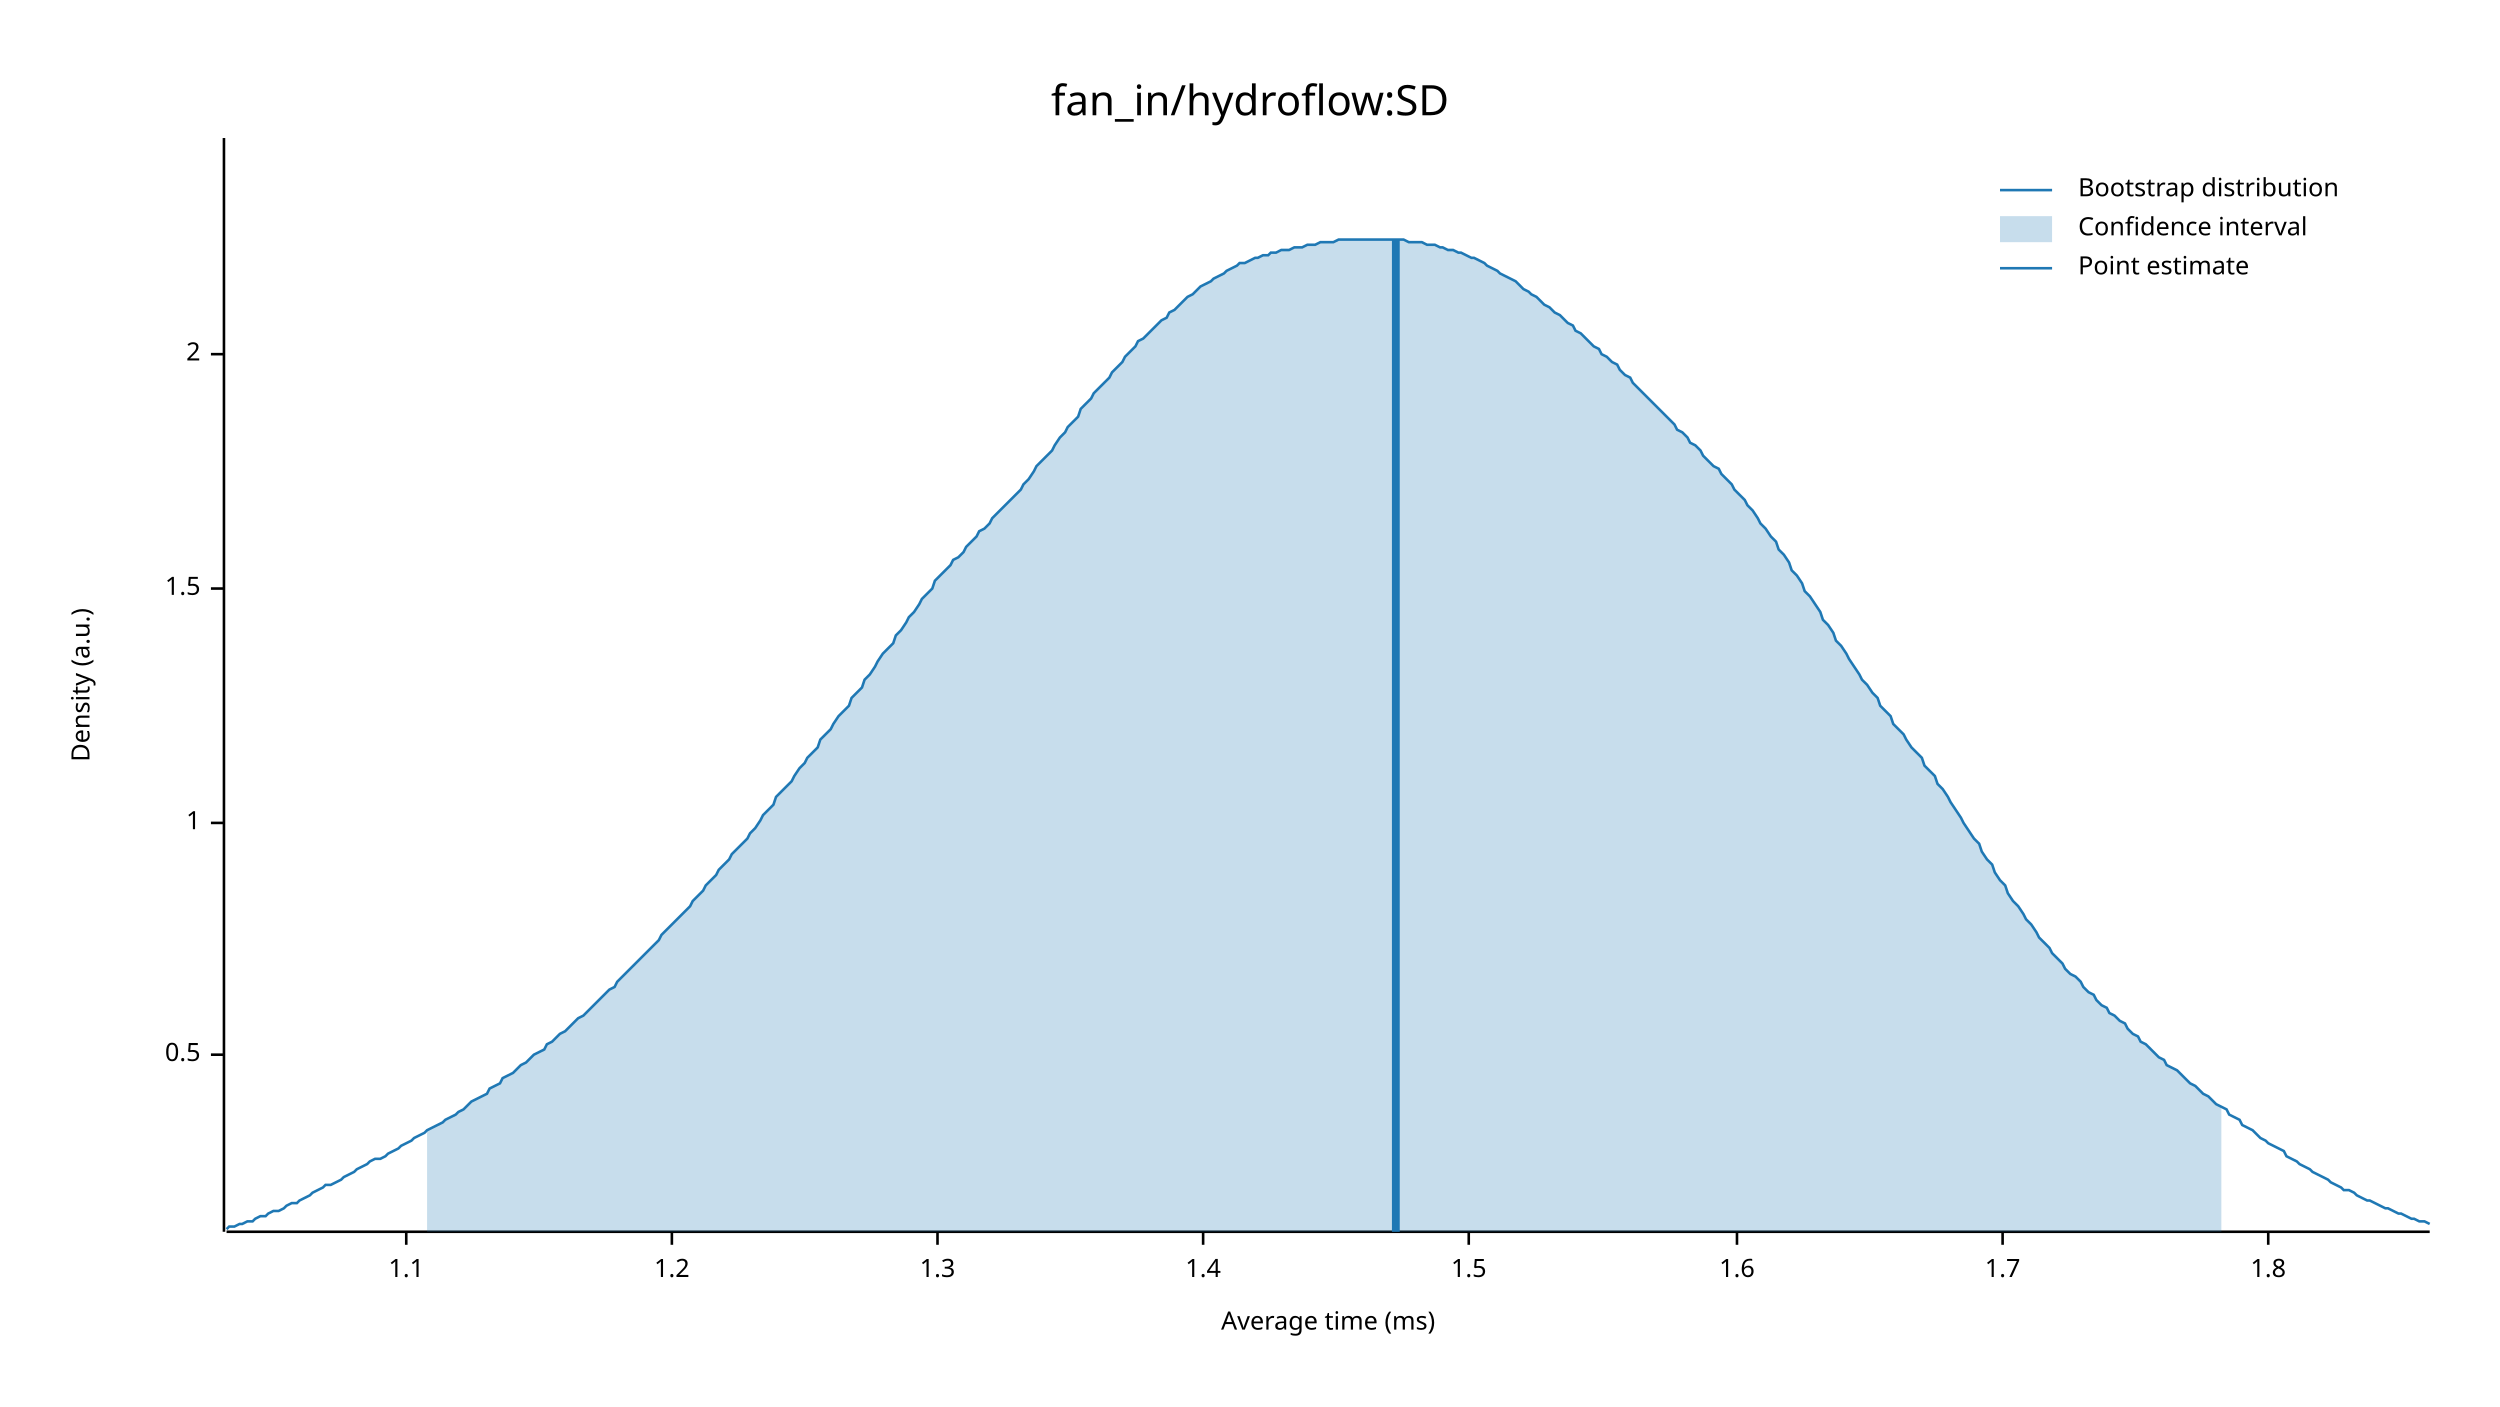
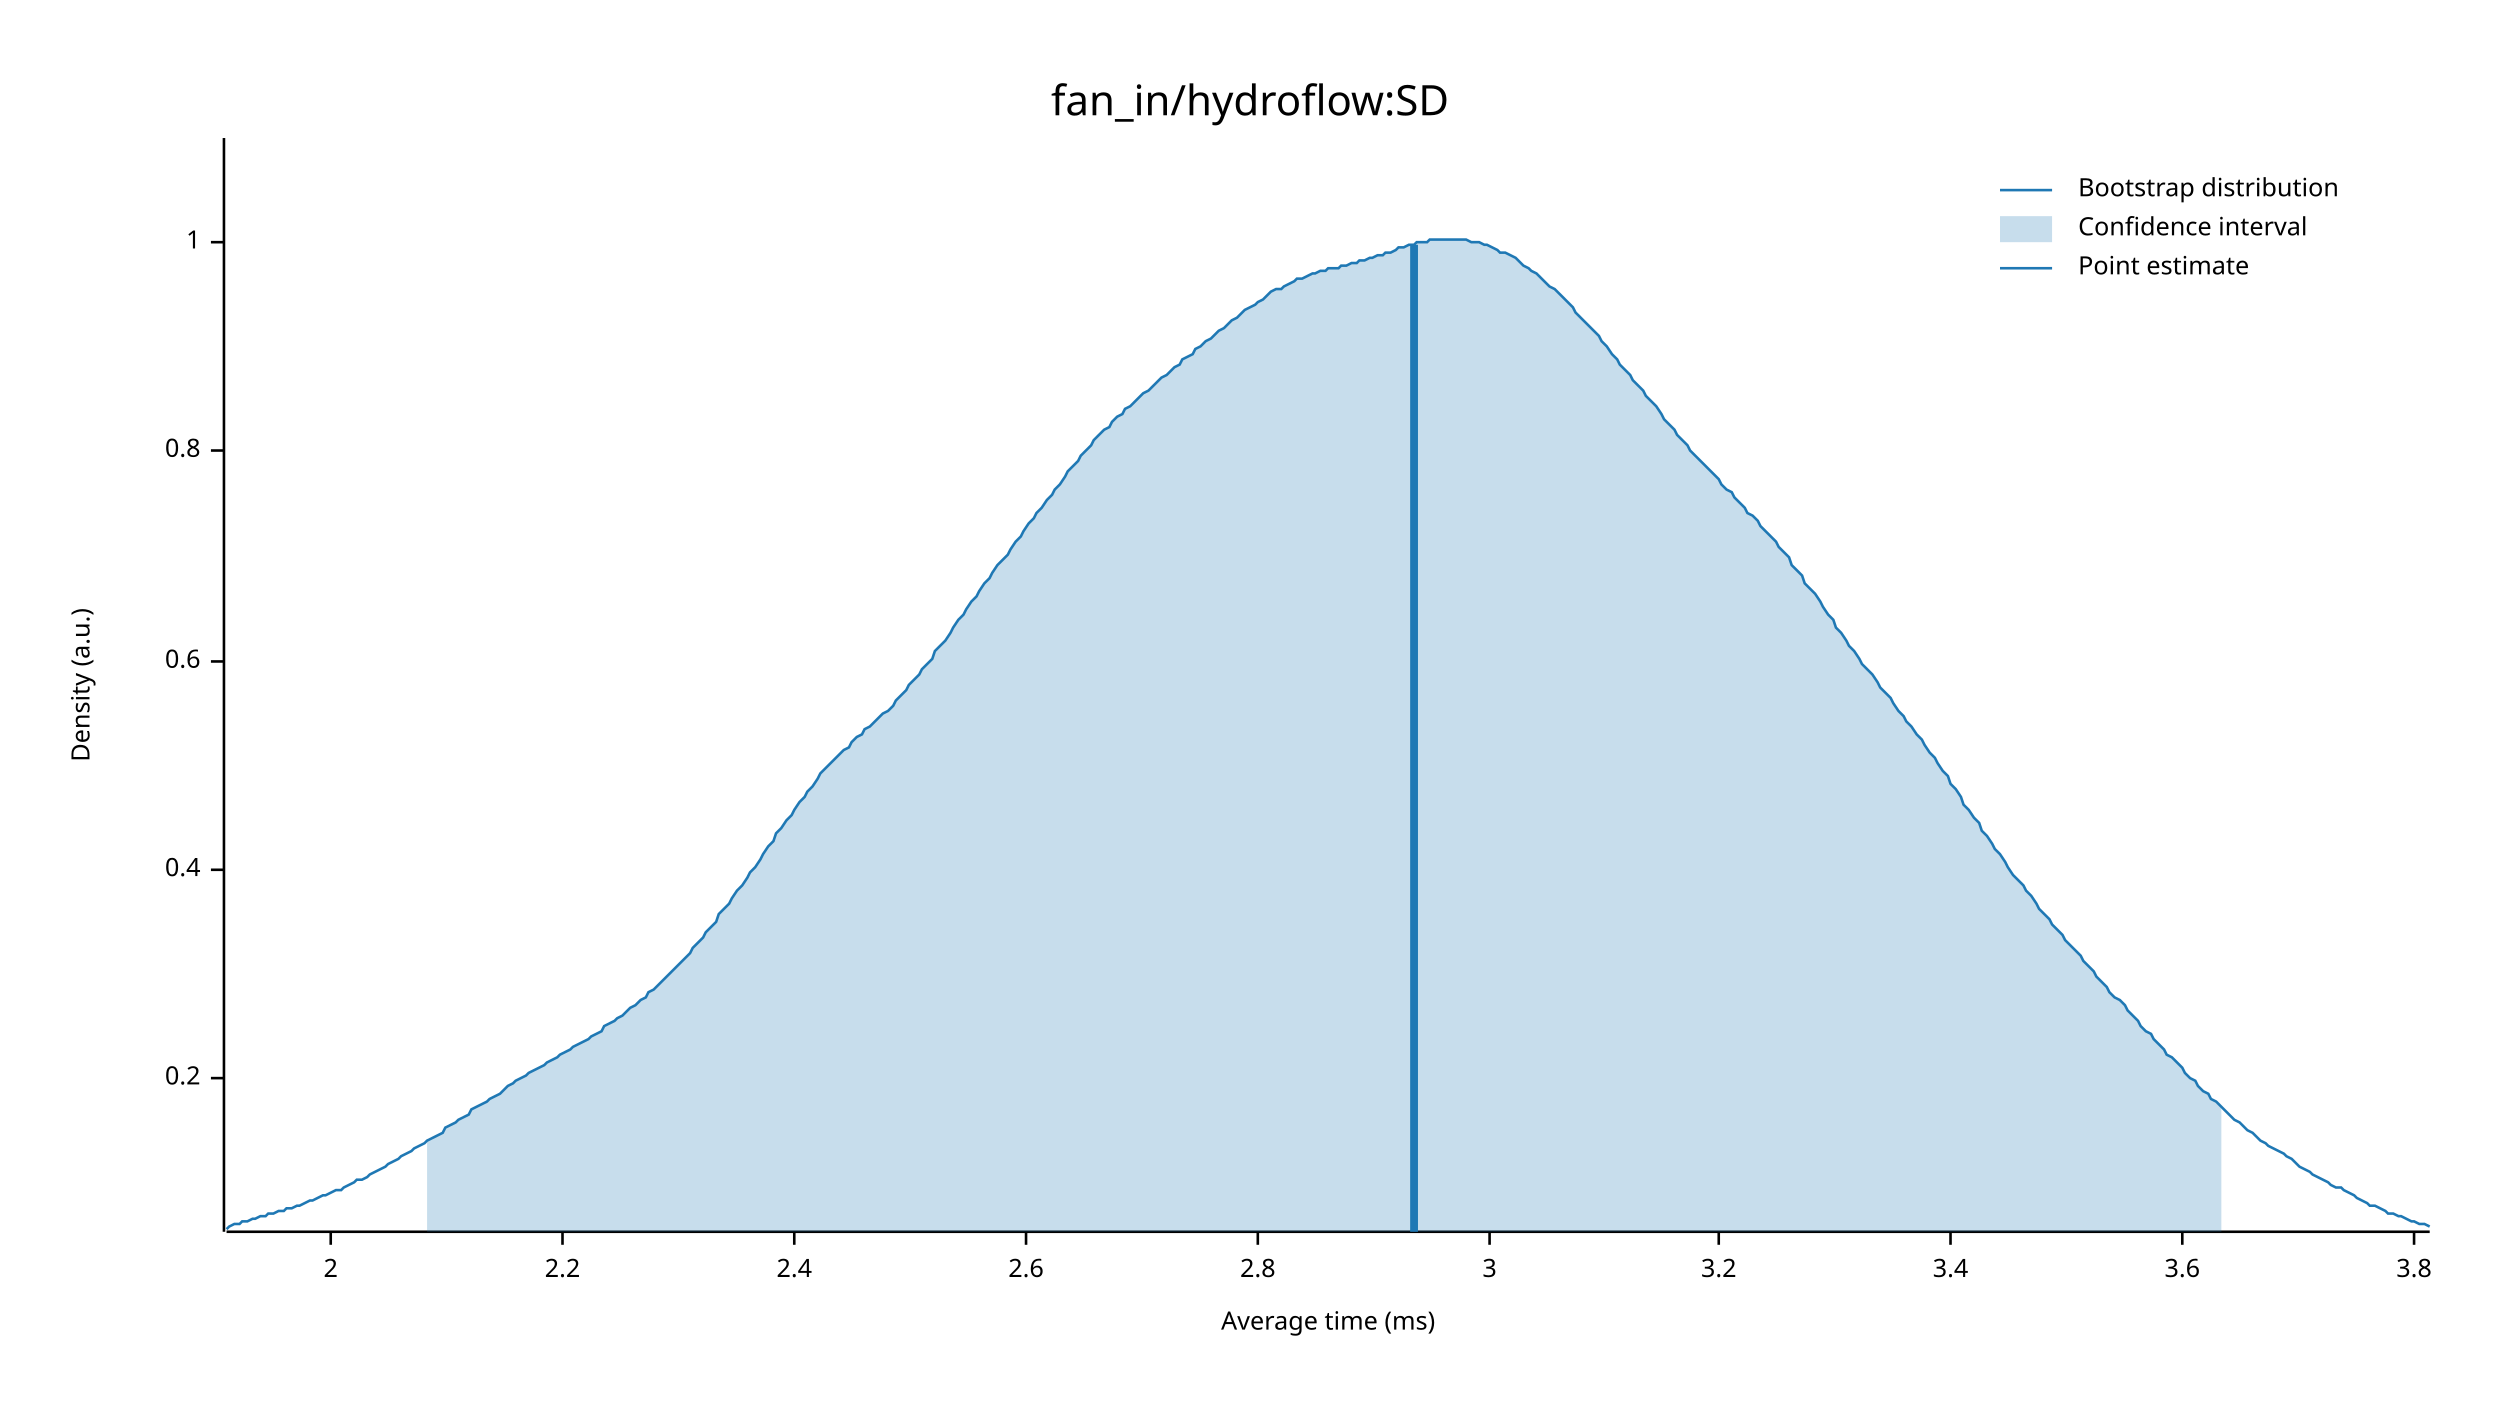
<svg xmlns="http://www.w3.org/2000/svg" width="960" height="540" viewBox="0 0 960 540">
  <text x="480" y="32" dy="0.76em" text-anchor="middle" font-family="sans-serif" font-size="16.129" opacity="1" fill="#000000">
fan_in/hydroflow:SD
</text>
  <text x="27" y="263" dy="0.76em" text-anchor="middle" font-family="sans-serif" font-size="9.677" opacity="1" fill="#000000" transform="rotate(270, 27, 263)">
Density (a.u.)
</text>
  <text x="510" y="513" dy="-0.5ex" text-anchor="middle" font-family="sans-serif" font-size="9.677" opacity="1" fill="#000000">
Average time (ms)
</text>
  <polyline fill="none" opacity="1" stroke="#000000" stroke-width="1" points="86,53 86,473 " />
-   <text x="77" y="405" dy="0.5ex" text-anchor="end" font-family="sans-serif" font-size="9.677" opacity="1" fill="#000000">
- 0.5
+   <text x="77" y="414" dy="0.5ex" text-anchor="end" font-family="sans-serif" font-size="9.677" opacity="1" fill="#000000">
+ 0.2
</text>
-   <polyline fill="none" opacity="1" stroke="#000000" stroke-width="1" points="81,405 86,405 " />
-   <text x="77" y="316" dy="0.5ex" text-anchor="end" font-family="sans-serif" font-size="9.677" opacity="1" fill="#000000">
+   <polyline fill="none" opacity="1" stroke="#000000" stroke-width="1" points="81,414 86,414 " />
+   <text x="77" y="334" dy="0.5ex" text-anchor="end" font-family="sans-serif" font-size="9.677" opacity="1" fill="#000000">
+ 0.4
+ </text>
+   <polyline fill="none" opacity="1" stroke="#000000" stroke-width="1" points="81,334 86,334 " />
+   <text x="77" y="254" dy="0.5ex" text-anchor="end" font-family="sans-serif" font-size="9.677" opacity="1" fill="#000000">
+ 0.6
+ </text>
+   <polyline fill="none" opacity="1" stroke="#000000" stroke-width="1" points="81,254 86,254 " />
+   <text x="77" y="173" dy="0.5ex" text-anchor="end" font-family="sans-serif" font-size="9.677" opacity="1" fill="#000000">
+ 0.8
+ </text>
+   <polyline fill="none" opacity="1" stroke="#000000" stroke-width="1" points="81,173 86,173 " />
+   <text x="77" y="93" dy="0.5ex" text-anchor="end" font-family="sans-serif" font-size="9.677" opacity="1" fill="#000000">
1
</text>
-   <polyline fill="none" opacity="1" stroke="#000000" stroke-width="1" points="81,316 86,316 " />
-   <text x="77" y="226" dy="0.5ex" text-anchor="end" font-family="sans-serif" font-size="9.677" opacity="1" fill="#000000">
- 1.5
- </text>
-   <polyline fill="none" opacity="1" stroke="#000000" stroke-width="1" points="81,226 86,226 " />
-   <text x="77" y="136" dy="0.5ex" text-anchor="end" font-family="sans-serif" font-size="9.677" opacity="1" fill="#000000">
+   <polyline fill="none" opacity="1" stroke="#000000" stroke-width="1" points="81,93 86,93 " />
+   <polyline fill="none" opacity="1" stroke="#000000" stroke-width="1" points="87,473 933,473 " />
+   <text x="127" y="483" dy="0.76em" text-anchor="middle" font-family="sans-serif" font-size="9.677" opacity="1" fill="#000000">
2
</text>
-   <polyline fill="none" opacity="1" stroke="#000000" stroke-width="1" points="81,136 86,136 " />
-   <polyline fill="none" opacity="1" stroke="#000000" stroke-width="1" points="87,473 933,473 " />
-   <text x="156" y="483" dy="0.76em" text-anchor="middle" font-family="sans-serif" font-size="9.677" opacity="1" fill="#000000">
- 1.1
+   <polyline fill="none" opacity="1" stroke="#000000" stroke-width="1" points="127,473 127,478 " />
+   <text x="216" y="483" dy="0.76em" text-anchor="middle" font-family="sans-serif" font-size="9.677" opacity="1" fill="#000000">
+ 2.2
</text>
-   <polyline fill="none" opacity="1" stroke="#000000" stroke-width="1" points="156,473 156,478 " />
-   <text x="258" y="483" dy="0.76em" text-anchor="middle" font-family="sans-serif" font-size="9.677" opacity="1" fill="#000000">
- 1.2
+   <polyline fill="none" opacity="1" stroke="#000000" stroke-width="1" points="216,473 216,478 " />
+   <text x="305" y="483" dy="0.76em" text-anchor="middle" font-family="sans-serif" font-size="9.677" opacity="1" fill="#000000">
+ 2.4
</text>
-   <polyline fill="none" opacity="1" stroke="#000000" stroke-width="1" points="258,473 258,478 " />
-   <text x="360" y="483" dy="0.76em" text-anchor="middle" font-family="sans-serif" font-size="9.677" opacity="1" fill="#000000">
- 1.3
+   <polyline fill="none" opacity="1" stroke="#000000" stroke-width="1" points="305,473 305,478 " />
+   <text x="394" y="483" dy="0.76em" text-anchor="middle" font-family="sans-serif" font-size="9.677" opacity="1" fill="#000000">
+ 2.6
</text>
-   <polyline fill="none" opacity="1" stroke="#000000" stroke-width="1" points="360,473 360,478 " />
-   <text x="462" y="483" dy="0.76em" text-anchor="middle" font-family="sans-serif" font-size="9.677" opacity="1" fill="#000000">
- 1.4
+   <polyline fill="none" opacity="1" stroke="#000000" stroke-width="1" points="394,473 394,478 " />
+   <text x="483" y="483" dy="0.76em" text-anchor="middle" font-family="sans-serif" font-size="9.677" opacity="1" fill="#000000">
+ 2.8
</text>
-   <polyline fill="none" opacity="1" stroke="#000000" stroke-width="1" points="462,473 462,478 " />
-   <text x="564" y="483" dy="0.76em" text-anchor="middle" font-family="sans-serif" font-size="9.677" opacity="1" fill="#000000">
- 1.5
+   <polyline fill="none" opacity="1" stroke="#000000" stroke-width="1" points="483,473 483,478 " />
+   <text x="572" y="483" dy="0.76em" text-anchor="middle" font-family="sans-serif" font-size="9.677" opacity="1" fill="#000000">
+ 3
</text>
-   <polyline fill="none" opacity="1" stroke="#000000" stroke-width="1" points="564,473 564,478 " />
-   <text x="667" y="483" dy="0.76em" text-anchor="middle" font-family="sans-serif" font-size="9.677" opacity="1" fill="#000000">
- 1.6
+   <polyline fill="none" opacity="1" stroke="#000000" stroke-width="1" points="572,473 572,478 " />
+   <text x="660" y="483" dy="0.76em" text-anchor="middle" font-family="sans-serif" font-size="9.677" opacity="1" fill="#000000">
+ 3.2
</text>
-   <polyline fill="none" opacity="1" stroke="#000000" stroke-width="1" points="667,473 667,478 " />
-   <text x="769" y="483" dy="0.76em" text-anchor="middle" font-family="sans-serif" font-size="9.677" opacity="1" fill="#000000">
- 1.7
+   <polyline fill="none" opacity="1" stroke="#000000" stroke-width="1" points="660,473 660,478 " />
+   <text x="749" y="483" dy="0.76em" text-anchor="middle" font-family="sans-serif" font-size="9.677" opacity="1" fill="#000000">
+ 3.4
</text>
-   <polyline fill="none" opacity="1" stroke="#000000" stroke-width="1" points="769,473 769,478 " />
-   <text x="871" y="483" dy="0.76em" text-anchor="middle" font-family="sans-serif" font-size="9.677" opacity="1" fill="#000000">
- 1.8
+   <polyline fill="none" opacity="1" stroke="#000000" stroke-width="1" points="749,473 749,478 " />
+   <text x="838" y="483" dy="0.76em" text-anchor="middle" font-family="sans-serif" font-size="9.677" opacity="1" fill="#000000">
+ 3.6
</text>
-   <polyline fill="none" opacity="1" stroke="#000000" stroke-width="1" points="871,473 871,478 " />
-   <polyline fill="none" opacity="1" stroke="#1F78B4" stroke-width="1" points="87,472 88,471 90,471 92,470 93,470 95,469 97,469 98,468 100,467 102,467 103,466 105,465 107,465 109,464 110,463 112,462 114,462 115,461 117,460 119,459 120,458 122,457 124,456 125,455 127,455 129,454 131,453 132,452 134,451 136,450 137,449 139,448 141,447 142,446 144,445 146,445 148,444 149,443 151,442 153,441 154,440 156,439 158,438 159,437 161,436 163,435 164,434 166,433 168,432 170,431 171,430 173,429 175,428 176,427 178,426 180,424 181,423 183,422 185,421 187,420 188,418 190,417 192,416 193,414 195,413 197,412 198,411 200,409 202,408 203,407 205,405 207,404 209,403 210,401 212,400 214,398 215,397 217,396 219,394 220,393 222,391 224,390 226,388 227,387 229,385 231,383 232,382 234,380 236,379 237,377 239,375 241,373 242,372 244,370 246,368 248,366 249,365 251,363 253,361 254,359 256,357 258,355 259,354 261,352 263,350 265,348 266,346 268,344 270,342 271,340 273,338 275,336 276,334 278,332 280,330 281,328 283,326 285,324 287,322 288,320 290,318 292,315 293,313 295,311 297,309 298,306 300,304 302,302 304,300 305,298 307,295 309,293 310,291 312,289 314,287 315,284 317,282 319,280 320,278 322,275 324,273 326,271 327,268 329,266 331,264 332,261 334,259 336,256 337,254 339,251 341,249 343,247 344,244 346,242 348,239 349,237 351,235 353,232 354,230 356,228 358,226 359,223 361,221 363,219 365,217 366,215 368,214 370,212 371,210 373,208 375,206 376,204 378,203 380,201 381,199 383,197 385,195 387,193 388,192 390,190 392,188 393,186 395,184 397,181 398,179 400,177 402,175 404,173 405,171 407,168 409,166 410,164 412,162 414,160 415,157 417,155 419,153 420,151 422,149 424,147 426,145 427,143 429,141 431,139 432,137 434,135 436,133 437,131 439,130 441,128 443,126 444,125 446,123 448,122 449,120 451,119 453,117 454,116 456,114 458,113 459,112 461,110 463,109 465,108 466,107 468,106 470,105 471,104 473,103 475,102 476,101 478,101 480,100 482,99 483,99 485,98 487,98 488,97 490,97 492,96 493,96 495,96 497,95 498,95 500,95 502,94 504,94 505,94 507,93 509,93 510,93 512,93 514,92 515,92 517,92 519,92 521,92 522,92 524,92 526,92 527,92 529,92 531,92 532,92 534,92 536,92 537,92 539,92 541,93 543,93 544,93 546,93 548,94 549,94 551,94 553,95 554,95 556,96 558,96 560,97 561,97 563,98 565,99 566,99 568,100 570,101 571,102 573,103 575,104 576,105 578,106 580,107 582,108 583,109 585,111 587,112 588,113 590,114 592,116 593,117 595,118 597,120 599,121 600,122 602,124 604,125 605,127 607,128 609,130 610,131 612,133 614,134 615,136 617,137 619,139 621,140 622,142 624,144 626,145 627,147 629,149 631,151 632,152 634,154 636,156 638,158 639,159 641,161 643,163 644,165 646,166 648,168 649,170 651,171 653,173 654,175 656,177 658,179 660,180 661,182 663,184 665,186 666,188 668,190 670,192 671,194 673,196 675,199 676,201 678,203 680,206 682,208 683,211 685,213 687,216 688,219 690,221 692,224 693,227 695,229 697,232 699,235 700,238 702,240 704,243 705,246 707,248 709,251 710,253 712,256 714,259 715,261 717,263 719,266 721,268 722,271 724,273 726,275 727,278 729,280 731,282 732,284 734,287 736,289 738,291 739,294 741,296 743,298 744,301 746,303 748,306 749,308 751,311 753,314 754,316 756,319 758,322 760,324 761,327 763,330 765,332 766,335 768,338 770,340 771,343 773,346 775,348 777,351 778,353 780,355 782,358 783,360 785,362 787,364 788,366 790,368 792,370 793,372 795,374 797,375 799,377 800,379 802,381 804,382 805,384 807,386 809,387 810,389 812,390 814,392 816,393 817,395 819,397 821,398 822,400 824,401 826,403 827,404 829,406 831,407 832,409 834,410 836,411 838,413 839,414 841,416 843,417 844,418 846,420 848,421 849,422 851,424 853,425 855,426 856,428 858,429 860,430 861,432 863,433 865,434 866,435 868,437 870,438 871,439 873,440 875,441 877,442 878,444 880,445 882,446 883,447 885,448 887,449 888,450 890,451 892,452 894,453 895,454 897,455 899,456 900,457 902,457 904,458 905,459 907,460 909,461 910,461 912,462 914,463 916,464 917,464 919,465 921,466 922,466 924,467 926,468 927,468 929,469 931,469 933,470 " />
-   <polygon opacity="0.25" fill="#1F78B4" points="164,434 166,433 168,432 170,431 171,430 173,429 175,428 176,427 178,426 180,424 181,423 183,422 185,421 187,420 188,418 190,417 192,416 193,414 195,413 197,412 198,411 200,409 202,408 203,407 205,405 207,404 209,403 210,401 212,400 214,398 215,397 217,396 219,394 220,393 222,391 224,390 226,388 227,387 229,385 231,383 232,382 234,380 236,379 237,377 239,375 241,373 242,372 244,370 246,368 248,366 249,365 251,363 253,361 254,359 256,357 258,355 259,354 261,352 263,350 265,348 266,346 268,344 270,342 271,340 273,338 275,336 276,334 278,332 280,330 281,328 283,326 285,324 287,322 288,320 290,318 292,315 293,313 295,311 297,309 298,306 300,304 302,302 304,300 305,298 307,295 309,293 310,291 312,289 314,287 315,284 317,282 319,280 320,278 322,275 324,273 326,271 327,268 329,266 331,264 332,261 334,259 336,256 337,254 339,251 341,249 343,247 344,244 346,242 348,239 349,237 351,235 353,232 354,230 356,228 358,226 359,223 361,221 363,219 365,217 366,215 368,214 370,212 371,210 373,208 375,206 376,204 378,203 380,201 381,199 383,197 385,195 387,193 388,192 390,190 392,188 393,186 395,184 397,181 398,179 400,177 402,175 404,173 405,171 407,168 409,166 410,164 412,162 414,160 415,157 417,155 419,153 420,151 422,149 424,147 426,145 427,143 429,141 431,139 432,137 434,135 436,133 437,131 439,130 441,128 443,126 444,125 446,123 448,122 449,120 451,119 453,117 454,116 456,114 458,113 459,112 461,110 463,109 465,108 466,107 468,106 470,105 471,104 473,103 475,102 476,101 478,101 480,100 482,99 483,99 485,98 487,98 488,97 490,97 492,96 493,96 495,96 497,95 498,95 500,95 502,94 504,94 505,94 507,93 509,93 510,93 512,93 514,92 515,92 517,92 519,92 521,92 522,92 524,92 526,92 527,92 529,92 531,92 532,92 534,92 536,92 537,92 539,92 541,93 543,93 544,93 546,93 548,94 549,94 551,94 553,95 554,95 556,96 558,96 560,97 561,97 563,98 565,99 566,99 568,100 570,101 571,102 573,103 575,104 576,105 578,106 580,107 582,108 583,109 585,111 587,112 588,113 590,114 592,116 593,117 595,118 597,120 599,121 600,122 602,124 604,125 605,127 607,128 609,130 610,131 612,133 614,134 615,136 617,137 619,139 621,140 622,142 624,144 626,145 627,147 629,149 631,151 632,152 634,154 636,156 638,158 639,159 641,161 643,163 644,165 646,166 648,168 649,170 651,171 653,173 654,175 656,177 658,179 660,180 661,182 663,184 665,186 666,188 668,190 670,192 671,194 673,196 675,199 676,201 678,203 680,206 682,208 683,211 685,213 687,216 688,219 690,221 692,224 693,227 695,229 697,232 699,235 700,238 702,240 704,243 705,246 707,248 709,251 710,253 712,256 714,259 715,261 717,263 719,266 721,268 722,271 724,273 726,275 727,278 729,280 731,282 732,284 734,287 736,289 738,291 739,294 741,296 743,298 744,301 746,303 748,306 749,308 751,311 753,314 754,316 756,319 758,322 760,324 761,327 763,330 765,332 766,335 768,338 770,340 771,343 773,346 775,348 777,351 778,353 780,355 782,358 783,360 785,362 787,364 788,366 790,368 792,370 793,372 795,374 797,375 799,377 800,379 802,381 804,382 805,384 807,386 809,387 810,389 812,390 814,392 816,393 817,395 819,397 821,398 822,400 824,401 826,403 827,404 829,406 831,407 832,409 834,410 836,411 838,413 839,414 841,416 843,417 844,418 846,420 848,421 849,422 851,424 853,425 853,473 164,473 " />
-   <polyline fill="none" opacity="1" stroke="#1F78B4" stroke-width="3" points="536,473 536,92 " />
+   <polyline fill="none" opacity="1" stroke="#000000" stroke-width="1" points="838,473 838,478 " />
+   <text x="927" y="483" dy="0.76em" text-anchor="middle" font-family="sans-serif" font-size="9.677" opacity="1" fill="#000000">
+ 3.8
+ </text>
+   <polyline fill="none" opacity="1" stroke="#000000" stroke-width="1" points="927,473 927,478 " />
+   <polyline fill="none" opacity="1" stroke="#1F78B4" stroke-width="1" points="87,472 88,471 90,470 92,470 93,469 95,469 97,468 98,468 100,467 102,467 103,466 105,466 107,465 109,465 110,464 112,464 114,463 115,463 117,462 119,461 120,461 122,460 124,459 125,459 127,458 129,457 131,457 132,456 134,455 136,454 137,453 139,453 141,452 142,451 144,450 146,449 148,448 149,447 151,446 153,445 154,444 156,443 158,442 159,441 161,440 163,439 164,438 166,437 168,436 170,435 171,433 173,432 175,431 176,430 178,429 180,428 181,426 183,425 185,424 187,423 188,422 190,421 192,420 193,419 195,417 197,416 198,415 200,414 202,413 203,412 205,411 207,410 209,409 210,408 212,407 214,406 215,405 217,404 219,403 220,402 222,401 224,400 226,399 227,398 229,397 231,396 232,394 234,393 236,392 237,391 239,390 241,388 242,387 244,386 246,384 248,383 249,381 251,380 253,378 254,377 256,375 258,373 259,372 261,370 263,368 265,366 266,364 268,362 270,360 271,358 273,356 275,354 276,351 278,349 280,347 281,345 283,342 285,340 287,337 288,335 290,333 292,330 293,328 295,325 297,323 298,320 300,318 302,315 304,313 305,311 307,308 309,306 310,304 312,302 314,299 315,297 317,295 319,293 320,292 322,290 324,288 326,287 327,285 329,283 331,282 332,280 334,279 336,277 337,276 339,274 341,273 343,271 344,269 346,267 348,265 349,263 351,261 353,259 354,257 356,255 358,253 359,250 361,248 363,246 365,243 366,241 368,238 370,236 371,234 373,231 375,229 376,227 378,224 380,222 381,220 383,217 385,215 387,213 388,211 390,208 392,206 393,204 395,201 397,199 398,197 400,195 402,192 404,190 405,188 407,186 409,183 410,181 412,179 414,177 415,175 417,173 419,171 420,169 422,167 424,165 426,164 427,162 429,160 431,159 432,157 434,156 436,154 437,153 439,151 441,150 443,148 444,147 446,145 448,144 449,143 451,141 453,140 454,138 456,137 458,136 459,134 461,133 463,131 465,130 466,129 468,127 470,126 471,125 473,123 475,122 476,121 478,119 480,118 482,117 483,116 485,115 487,113 488,112 490,111 492,111 493,110 495,109 497,108 498,107 500,107 502,106 504,105 505,105 507,104 509,104 510,103 512,103 514,103 515,102 517,102 519,101 521,101 522,100 524,100 526,99 527,99 529,98 531,98 532,97 534,97 536,96 537,95 539,95 541,94 543,94 544,93 546,93 548,93 549,92 551,92 553,92 554,92 556,92 558,92 560,92 561,92 563,92 565,93 566,93 568,93 570,94 571,94 573,95 575,96 576,97 578,97 580,98 582,99 583,100 585,102 587,103 588,104 590,105 592,107 593,108 595,110 597,111 599,113 600,114 602,116 604,118 605,120 607,122 609,124 610,125 612,127 614,129 615,131 617,133 619,136 621,138 622,140 624,142 626,144 627,146 629,148 631,150 632,152 634,154 636,156 638,159 639,161 641,163 643,165 644,167 646,169 648,171 649,173 651,175 653,177 654,178 656,180 658,182 660,184 661,186 663,188 665,189 666,191 668,193 670,195 671,197 673,198 675,200 676,202 678,204 680,206 682,208 683,210 685,212 687,214 688,217 690,219 692,221 693,224 695,226 697,228 699,231 700,233 702,236 704,238 705,241 707,243 709,246 710,248 712,250 714,253 715,255 717,257 719,259 721,262 722,264 724,266 726,268 727,270 729,273 731,275 732,277 734,279 736,282 738,284 739,286 741,289 743,291 744,293 746,296 748,298 749,301 751,303 753,306 754,309 756,311 758,314 760,316 761,319 763,321 765,324 766,326 768,328 770,331 771,333 773,336 775,338 777,340 778,342 780,344 782,347 783,349 785,351 787,353 788,355 790,357 792,359 793,361 795,363 797,365 799,367 800,369 802,371 804,373 805,375 807,377 809,379 810,381 812,383 814,384 816,386 817,388 819,390 821,392 822,394 824,396 826,397 827,399 829,401 831,403 832,405 834,406 836,408 838,410 839,412 841,414 843,415 844,417 846,419 848,420 849,422 851,423 853,425 855,427 856,428 858,430 860,431 861,432 863,434 865,435 866,436 868,438 870,439 871,440 873,441 875,442 877,443 878,444 880,445 882,447 883,448 885,449 887,450 888,451 890,452 892,453 894,454 895,455 897,456 899,456 900,457 902,458 904,459 905,460 907,461 909,462 910,463 912,463 914,464 916,465 917,466 919,466 921,467 922,467 924,468 926,469 927,469 929,470 931,470 933,471 " />
+   <polygon opacity="0.25" fill="#1F78B4" points="164,438 166,437 168,436 170,435 171,433 173,432 175,431 176,430 178,429 180,428 181,426 183,425 185,424 187,423 188,422 190,421 192,420 193,419 195,417 197,416 198,415 200,414 202,413 203,412 205,411 207,410 209,409 210,408 212,407 214,406 215,405 217,404 219,403 220,402 222,401 224,400 226,399 227,398 229,397 231,396 232,394 234,393 236,392 237,391 239,390 241,388 242,387 244,386 246,384 248,383 249,381 251,380 253,378 254,377 256,375 258,373 259,372 261,370 263,368 265,366 266,364 268,362 270,360 271,358 273,356 275,354 276,351 278,349 280,347 281,345 283,342 285,340 287,337 288,335 290,333 292,330 293,328 295,325 297,323 298,320 300,318 302,315 304,313 305,311 307,308 309,306 310,304 312,302 314,299 315,297 317,295 319,293 320,292 322,290 324,288 326,287 327,285 329,283 331,282 332,280 334,279 336,277 337,276 339,274 341,273 343,271 344,269 346,267 348,265 349,263 351,261 353,259 354,257 356,255 358,253 359,250 361,248 363,246 365,243 366,241 368,238 370,236 371,234 373,231 375,229 376,227 378,224 380,222 381,220 383,217 385,215 387,213 388,211 390,208 392,206 393,204 395,201 397,199 398,197 400,195 402,192 404,190 405,188 407,186 409,183 410,181 412,179 414,177 415,175 417,173 419,171 420,169 422,167 424,165 426,164 427,162 429,160 431,159 432,157 434,156 436,154 437,153 439,151 441,150 443,148 444,147 446,145 448,144 449,143 451,141 453,140 454,138 456,137 458,136 459,134 461,133 463,131 465,130 466,129 468,127 470,126 471,125 473,123 475,122 476,121 478,119 480,118 482,117 483,116 485,115 487,113 488,112 490,111 492,111 493,110 495,109 497,108 498,107 500,107 502,106 504,105 505,105 507,104 509,104 510,103 512,103 514,103 515,102 517,102 519,101 521,101 522,100 524,100 526,99 527,99 529,98 531,98 532,97 534,97 536,96 537,95 539,95 541,94 543,94 544,93 546,93 548,93 549,92 551,92 553,92 554,92 556,92 558,92 560,92 561,92 563,92 565,93 566,93 568,93 570,94 571,94 573,95 575,96 576,97 578,97 580,98 582,99 583,100 585,102 587,103 588,104 590,105 592,107 593,108 595,110 597,111 599,113 600,114 602,116 604,118 605,120 607,122 609,124 610,125 612,127 614,129 615,131 617,133 619,136 621,138 622,140 624,142 626,144 627,146 629,148 631,150 632,152 634,154 636,156 638,159 639,161 641,163 643,165 644,167 646,169 648,171 649,173 651,175 653,177 654,178 656,180 658,182 660,184 661,186 663,188 665,189 666,191 668,193 670,195 671,197 673,198 675,200 676,202 678,204 680,206 682,208 683,210 685,212 687,214 688,217 690,219 692,221 693,224 695,226 697,228 699,231 700,233 702,236 704,238 705,241 707,243 709,246 710,248 712,250 714,253 715,255 717,257 719,259 721,262 722,264 724,266 726,268 727,270 729,273 731,275 732,277 734,279 736,282 738,284 739,286 741,289 743,291 744,293 746,296 748,298 749,301 751,303 753,306 754,309 756,311 758,314 760,316 761,319 763,321 765,324 766,326 768,328 770,331 771,333 773,336 775,338 777,340 778,342 780,344 782,347 783,349 785,351 787,353 788,355 790,357 792,359 793,361 795,363 797,365 799,367 800,369 802,371 804,373 805,375 807,377 809,379 810,381 812,383 814,384 816,386 817,388 819,390 821,392 822,394 824,396 826,397 827,399 829,401 831,403 832,405 834,406 836,408 838,410 839,412 841,414 843,415 844,417 846,419 848,420 849,422 851,423 853,425 853,473 164,473 " />
+   <polyline fill="none" opacity="1" stroke="#1F78B4" stroke-width="3" points="543,473 543,94 " />
  <text x="798" y="68" dy="0.76em" text-anchor="start" font-family="sans-serif" font-size="9.677" opacity="1" fill="#000000">
Bootstrap distribution
</text>
  <text x="798" y="83" dy="0.76em" text-anchor="start" font-family="sans-serif" font-size="9.677" opacity="1" fill="#000000">
Confidence interval
</text>
  <text x="798" y="98" dy="0.76em" text-anchor="start" font-family="sans-serif" font-size="9.677" opacity="1" fill="#000000">
Point estimate
</text>
  <polyline fill="none" opacity="1" stroke="#1F78B4" stroke-width="1" points="768,73 788,73 " />
  <rect x="768" y="83" width="20" height="10" opacity="0.25" fill="#1F78B4" stroke="none" />
  <polyline fill="none" opacity="1" stroke="#1F78B4" stroke-width="1" points="768,103 788,103 " />
</svg>
